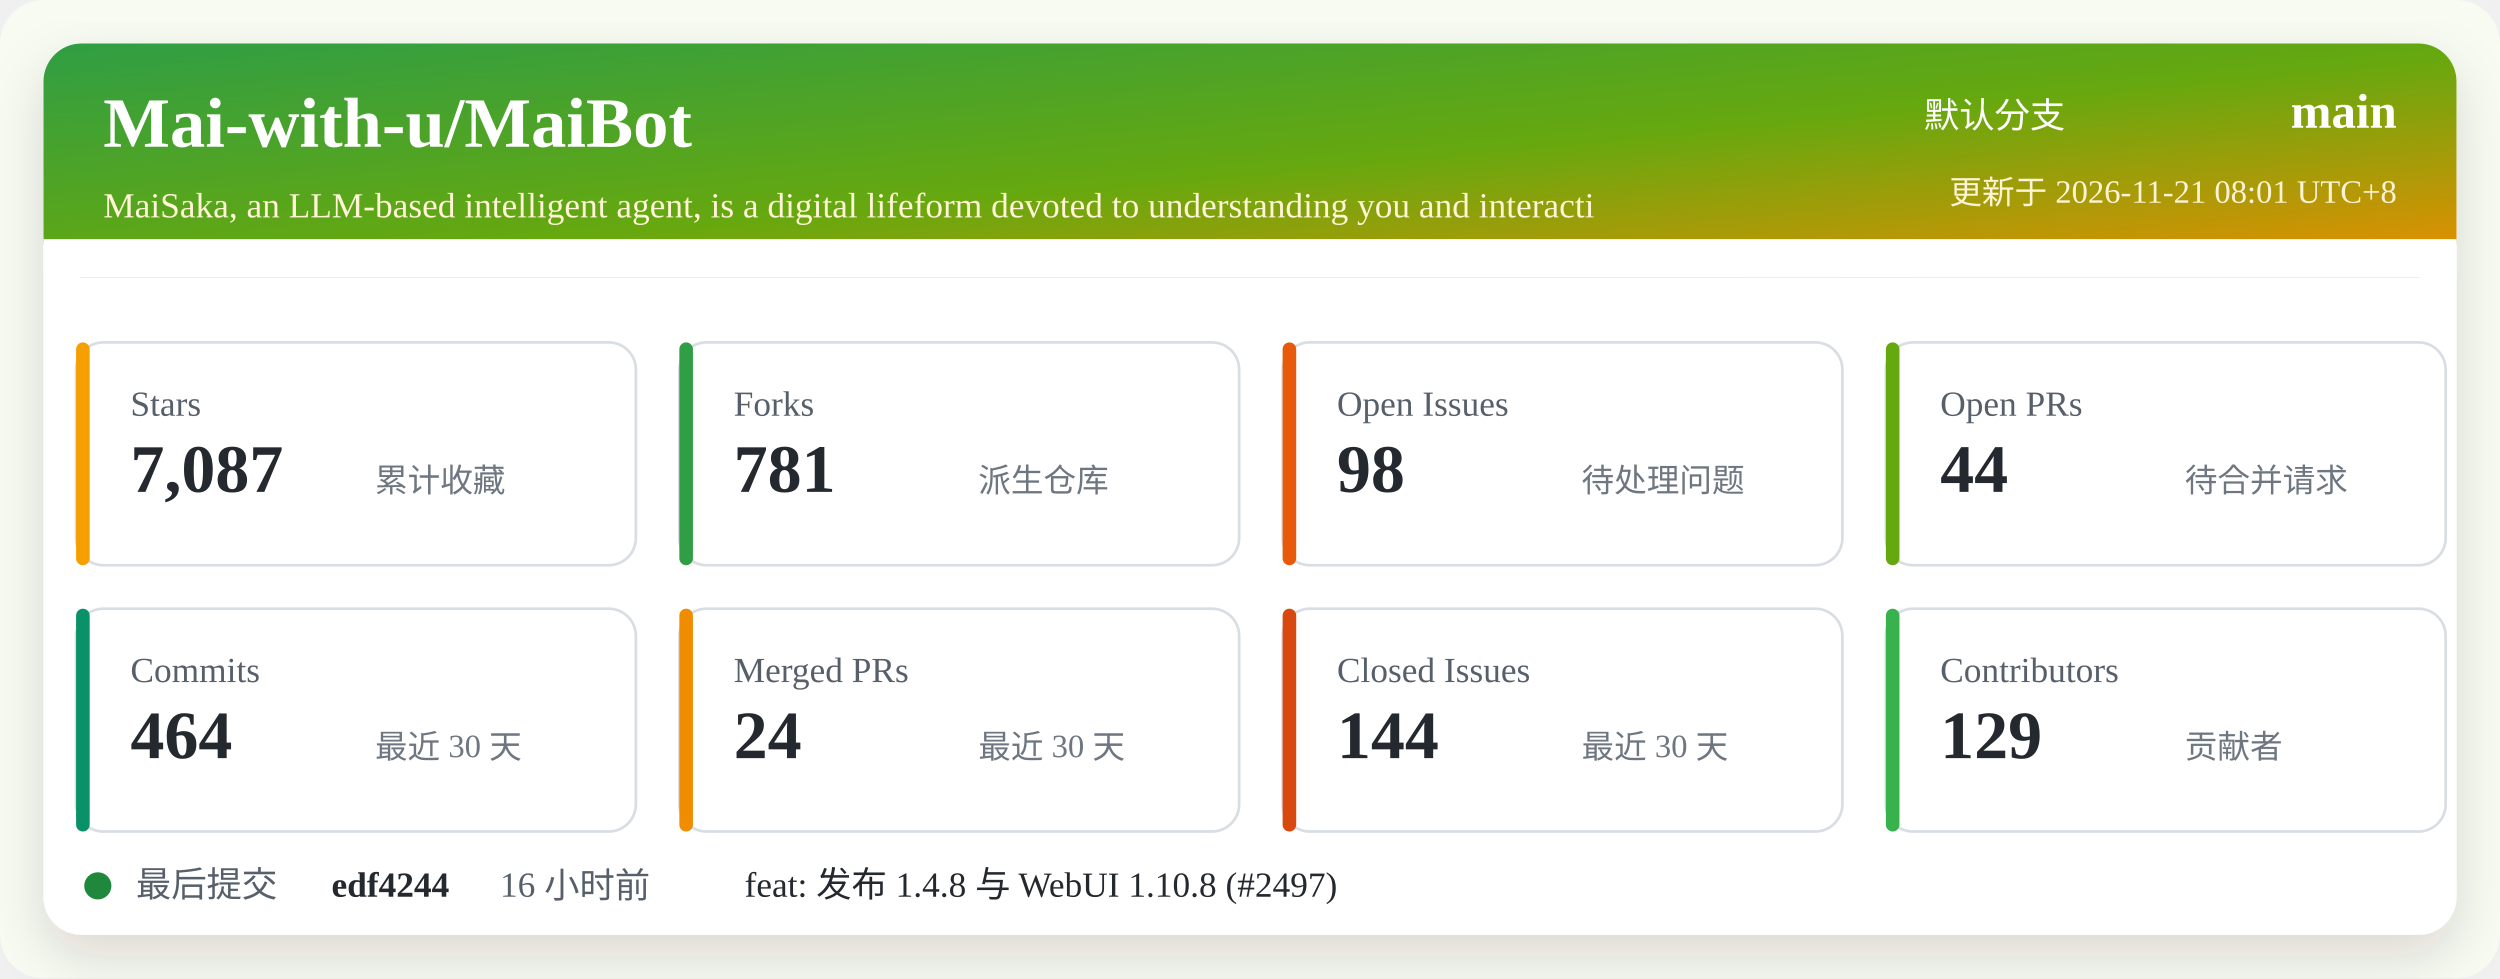
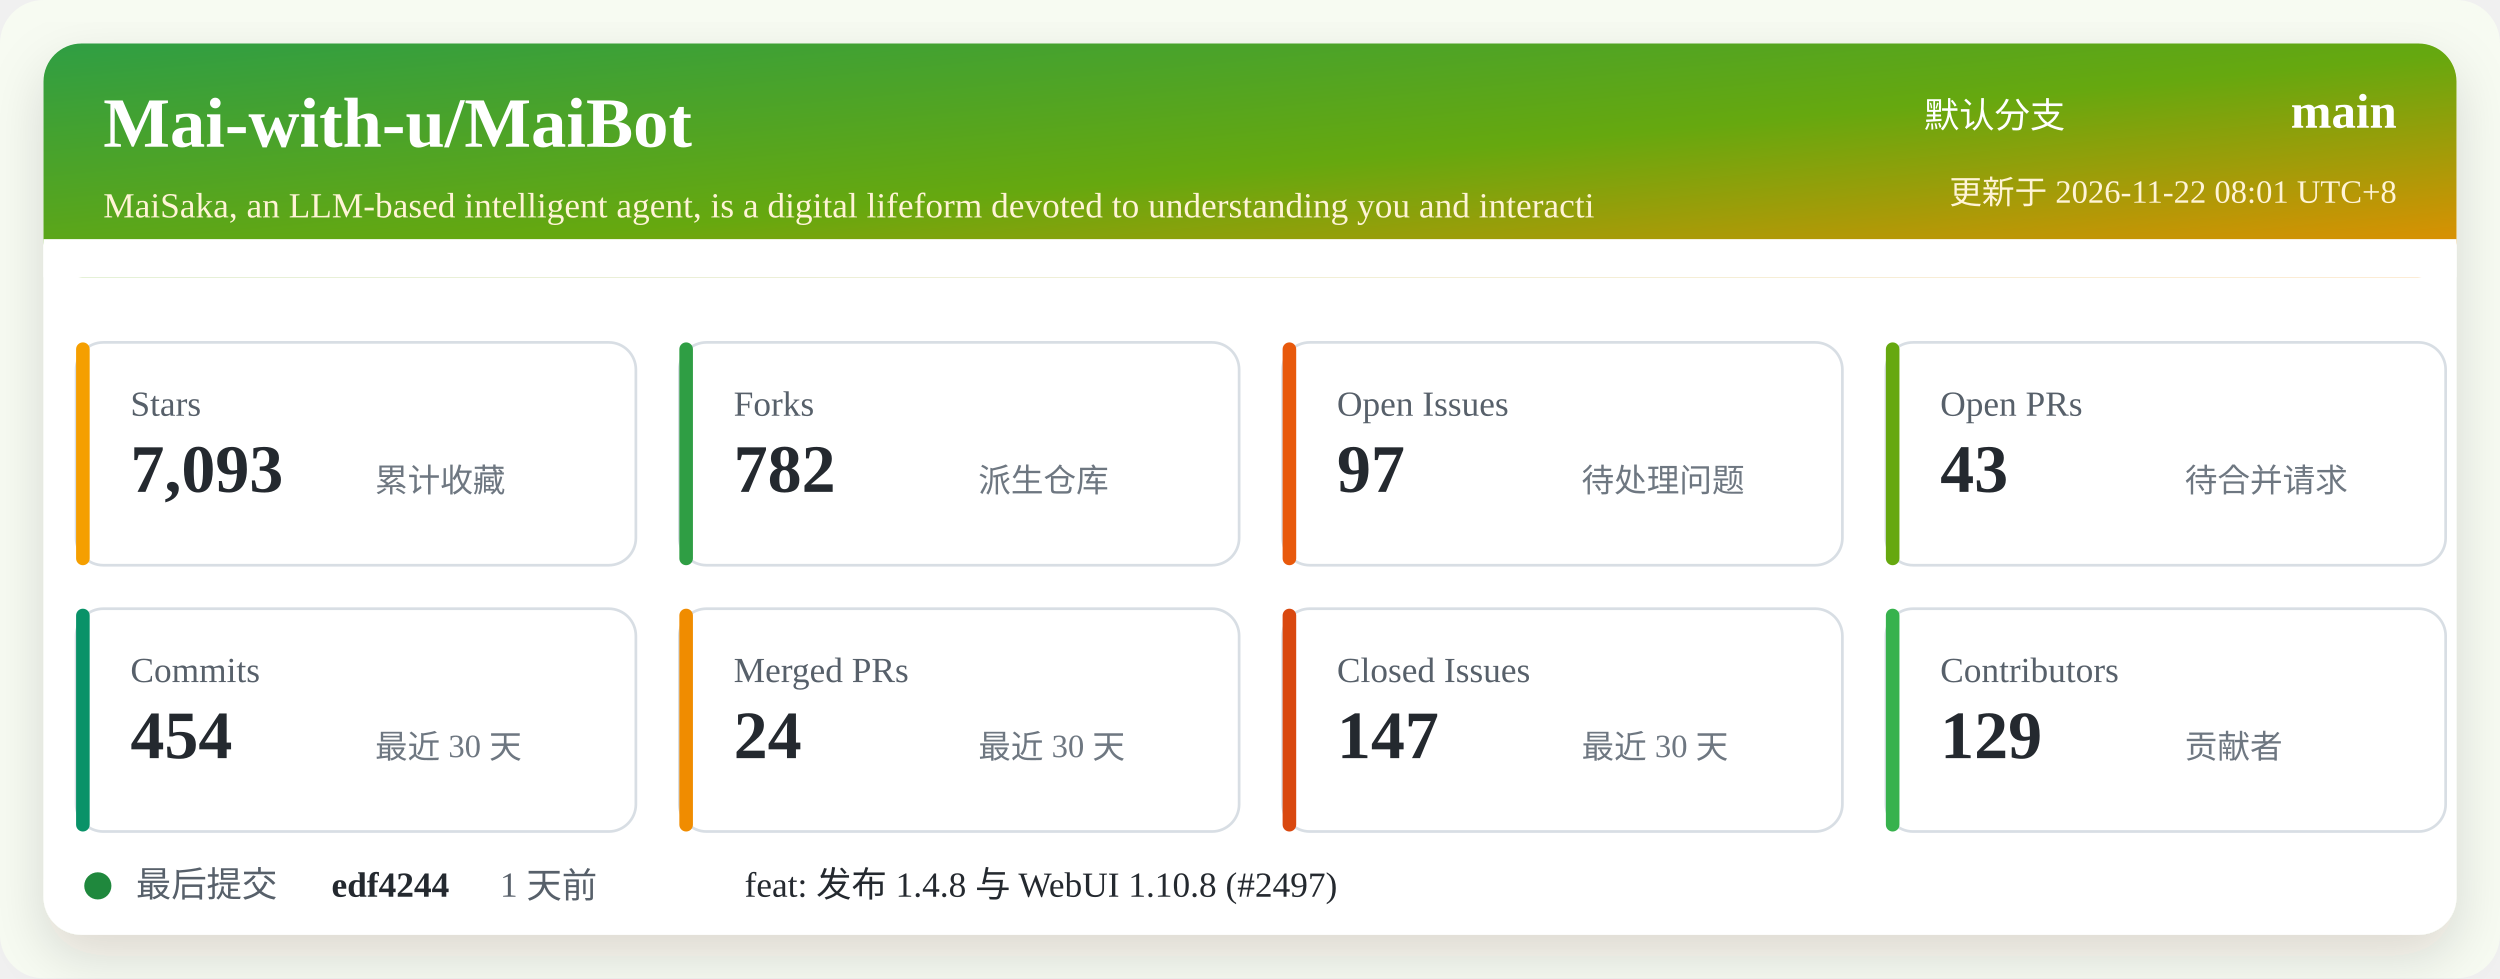
<svg xmlns="http://www.w3.org/2000/svg" width="920" height="360" viewBox="0 0 920 360" role="img" aria-labelledby="title desc">
  <defs>
    <linearGradient id="header" x1="0" x2="1" y1="0" y2="1">
      <stop offset="0%" stop-color="#2f9e44" />
      <stop offset="52%" stop-color="#66a80f" />
      <stop offset="100%" stop-color="#f08c00" />
    </linearGradient>
    <filter id="shadow" x="-5%" y="-5%" width="110%" height="110%">
      <feDropShadow dx="0" dy="8" stdDeviation="10" flood-color="#2b2318" flood-opacity="0.14" />
    </filter>
  </defs>
  <rect width="920" height="360" rx="16" fill="#f7fbf2" />
  <rect x="16" y="16" width="888" height="328" rx="14" fill="#ffffff" filter="url(#shadow)" />
  <rect x="16" y="16" width="888" height="86" rx="14" fill="url(#header)" />
  <path d="M16 88 H904 V102 H16 Z" fill="#ffffff" />
  <text x="38" y="54" fill="#ffffff" font-size="26" font-weight="700">Mai-with-u/MaiBot</text>
  <text x="38" y="80" fill="#fff4d6" font-size="13">MaiSaka, an LLM-based intelligent agent, is a digital lifeform devoted to understanding you and interacti</text>
  <text x="760" y="47" fill="#ffffff" font-size="13" text-anchor="end">默认分支</text>
  <text x="882" y="47" fill="#ffffff" font-size="18" font-weight="700" text-anchor="end">main</text>
-   <text x="882" y="75" fill="#fff4d6" font-size="12" text-anchor="end">更新于 2026-11-21 08:01 UTC+8</text>
+   <text x="882" y="75" fill="#fff4d6" font-size="12" text-anchor="end">更新于 2026-11-22 08:01 UTC+8</text>
  <g transform="translate(28 126)">
    <rect width="206" height="82" rx="10" fill="#ffffff" stroke="#d8dee4" />
    <rect x="0" y="0" width="5" height="82" rx="2.5" fill="#f59f00" />
    <text x="20" y="27" fill="#57606a" font-size="13">Stars</text>
-     <text x="20" y="55" fill="#24292f" font-size="25" font-weight="700">7,087</text>
+     <text x="20" y="55" fill="#24292f" font-size="25" font-weight="700">7,093</text>
    <text x="110" y="55" fill="#6e7781" font-size="12">累计收藏</text>
  </g>
  <g transform="translate(250 126)">
    <rect width="206" height="82" rx="10" fill="#ffffff" stroke="#d8dee4" />
    <rect x="0" y="0" width="5" height="82" rx="2.5" fill="#2f9e44" />
    <text x="20" y="27" fill="#57606a" font-size="13">Forks</text>
-     <text x="20" y="55" fill="#24292f" font-size="25" font-weight="700">781</text>
+     <text x="20" y="55" fill="#24292f" font-size="25" font-weight="700">782</text>
    <text x="110" y="55" fill="#6e7781" font-size="12">派生仓库</text>
  </g>
  <g transform="translate(472 126)">
    <rect width="206" height="82" rx="10" fill="#ffffff" stroke="#d8dee4" />
    <rect x="0" y="0" width="5" height="82" rx="2.5" fill="#e8590c" />
    <text x="20" y="27" fill="#57606a" font-size="13">Open Issues</text>
-     <text x="20" y="55" fill="#24292f" font-size="25" font-weight="700">98</text>
+     <text x="20" y="55" fill="#24292f" font-size="25" font-weight="700">97</text>
    <text x="110" y="55" fill="#6e7781" font-size="12">待处理问题</text>
  </g>
  <g transform="translate(694 126)">
    <rect width="206" height="82" rx="10" fill="#ffffff" stroke="#d8dee4" />
    <rect x="0" y="0" width="5" height="82" rx="2.5" fill="#66a80f" />
    <text x="20" y="27" fill="#57606a" font-size="13">Open PRs</text>
-     <text x="20" y="55" fill="#24292f" font-size="25" font-weight="700">44</text>
+     <text x="20" y="55" fill="#24292f" font-size="25" font-weight="700">43</text>
    <text x="110" y="55" fill="#6e7781" font-size="12">待合并请求</text>
  </g>
  <g transform="translate(28 224)">
    <rect width="206" height="82" rx="10" fill="#ffffff" stroke="#d8dee4" />
    <rect x="0" y="0" width="5" height="82" rx="2.5" fill="#099268" />
    <text x="20" y="27" fill="#57606a" font-size="13">Commits</text>
-     <text x="20" y="55" fill="#24292f" font-size="25" font-weight="700">464</text>
+     <text x="20" y="55" fill="#24292f" font-size="25" font-weight="700">454</text>
    <text x="110" y="55" fill="#6e7781" font-size="12">最近 30 天</text>
  </g>
  <g transform="translate(250 224)">
    <rect width="206" height="82" rx="10" fill="#ffffff" stroke="#d8dee4" />
    <rect x="0" y="0" width="5" height="82" rx="2.5" fill="#f08c00" />
    <text x="20" y="27" fill="#57606a" font-size="13">Merged PRs</text>
    <text x="20" y="55" fill="#24292f" font-size="25" font-weight="700">24</text>
    <text x="110" y="55" fill="#6e7781" font-size="12">最近 30 天</text>
  </g>
  <g transform="translate(472 224)">
    <rect width="206" height="82" rx="10" fill="#ffffff" stroke="#d8dee4" />
    <rect x="0" y="0" width="5" height="82" rx="2.5" fill="#d9480f" />
    <text x="20" y="27" fill="#57606a" font-size="13">Closed Issues</text>
-     <text x="20" y="55" fill="#24292f" font-size="25" font-weight="700">144</text>
+     <text x="20" y="55" fill="#24292f" font-size="25" font-weight="700">147</text>
    <text x="110" y="55" fill="#6e7781" font-size="12">最近 30 天</text>
  </g>
  <g transform="translate(694 224)">
    <rect width="206" height="82" rx="10" fill="#ffffff" stroke="#d8dee4" />
    <rect x="0" y="0" width="5" height="82" rx="2.5" fill="#37b24d" />
    <text x="20" y="27" fill="#57606a" font-size="13">Contributors</text>
    <text x="20" y="55" fill="#24292f" font-size="25" font-weight="700">129</text>
    <text x="110" y="55" fill="#6e7781" font-size="12">贡献者</text>
  </g>
  <g transform="translate(28 318)">
    <circle cx="8" cy="8" r="5" fill="#1f883d" />
    <text x="22" y="12" fill="#57606a" font-size="13">最后提交</text>
    <text x="94" y="12" fill="#24292f" font-size="13" font-weight="700">edf4244</text>
-     <text x="156" y="12" fill="#57606a" font-size="13">16 小时前</text>
+     <text x="156" y="12" fill="#57606a" font-size="13">1 天前</text>
    <text x="246" y="12" fill="#24292f" font-size="13">feat: 发布 1.4.8 与 WebUI 1.10.8 (#2497)</text>
  </g>
</svg>
